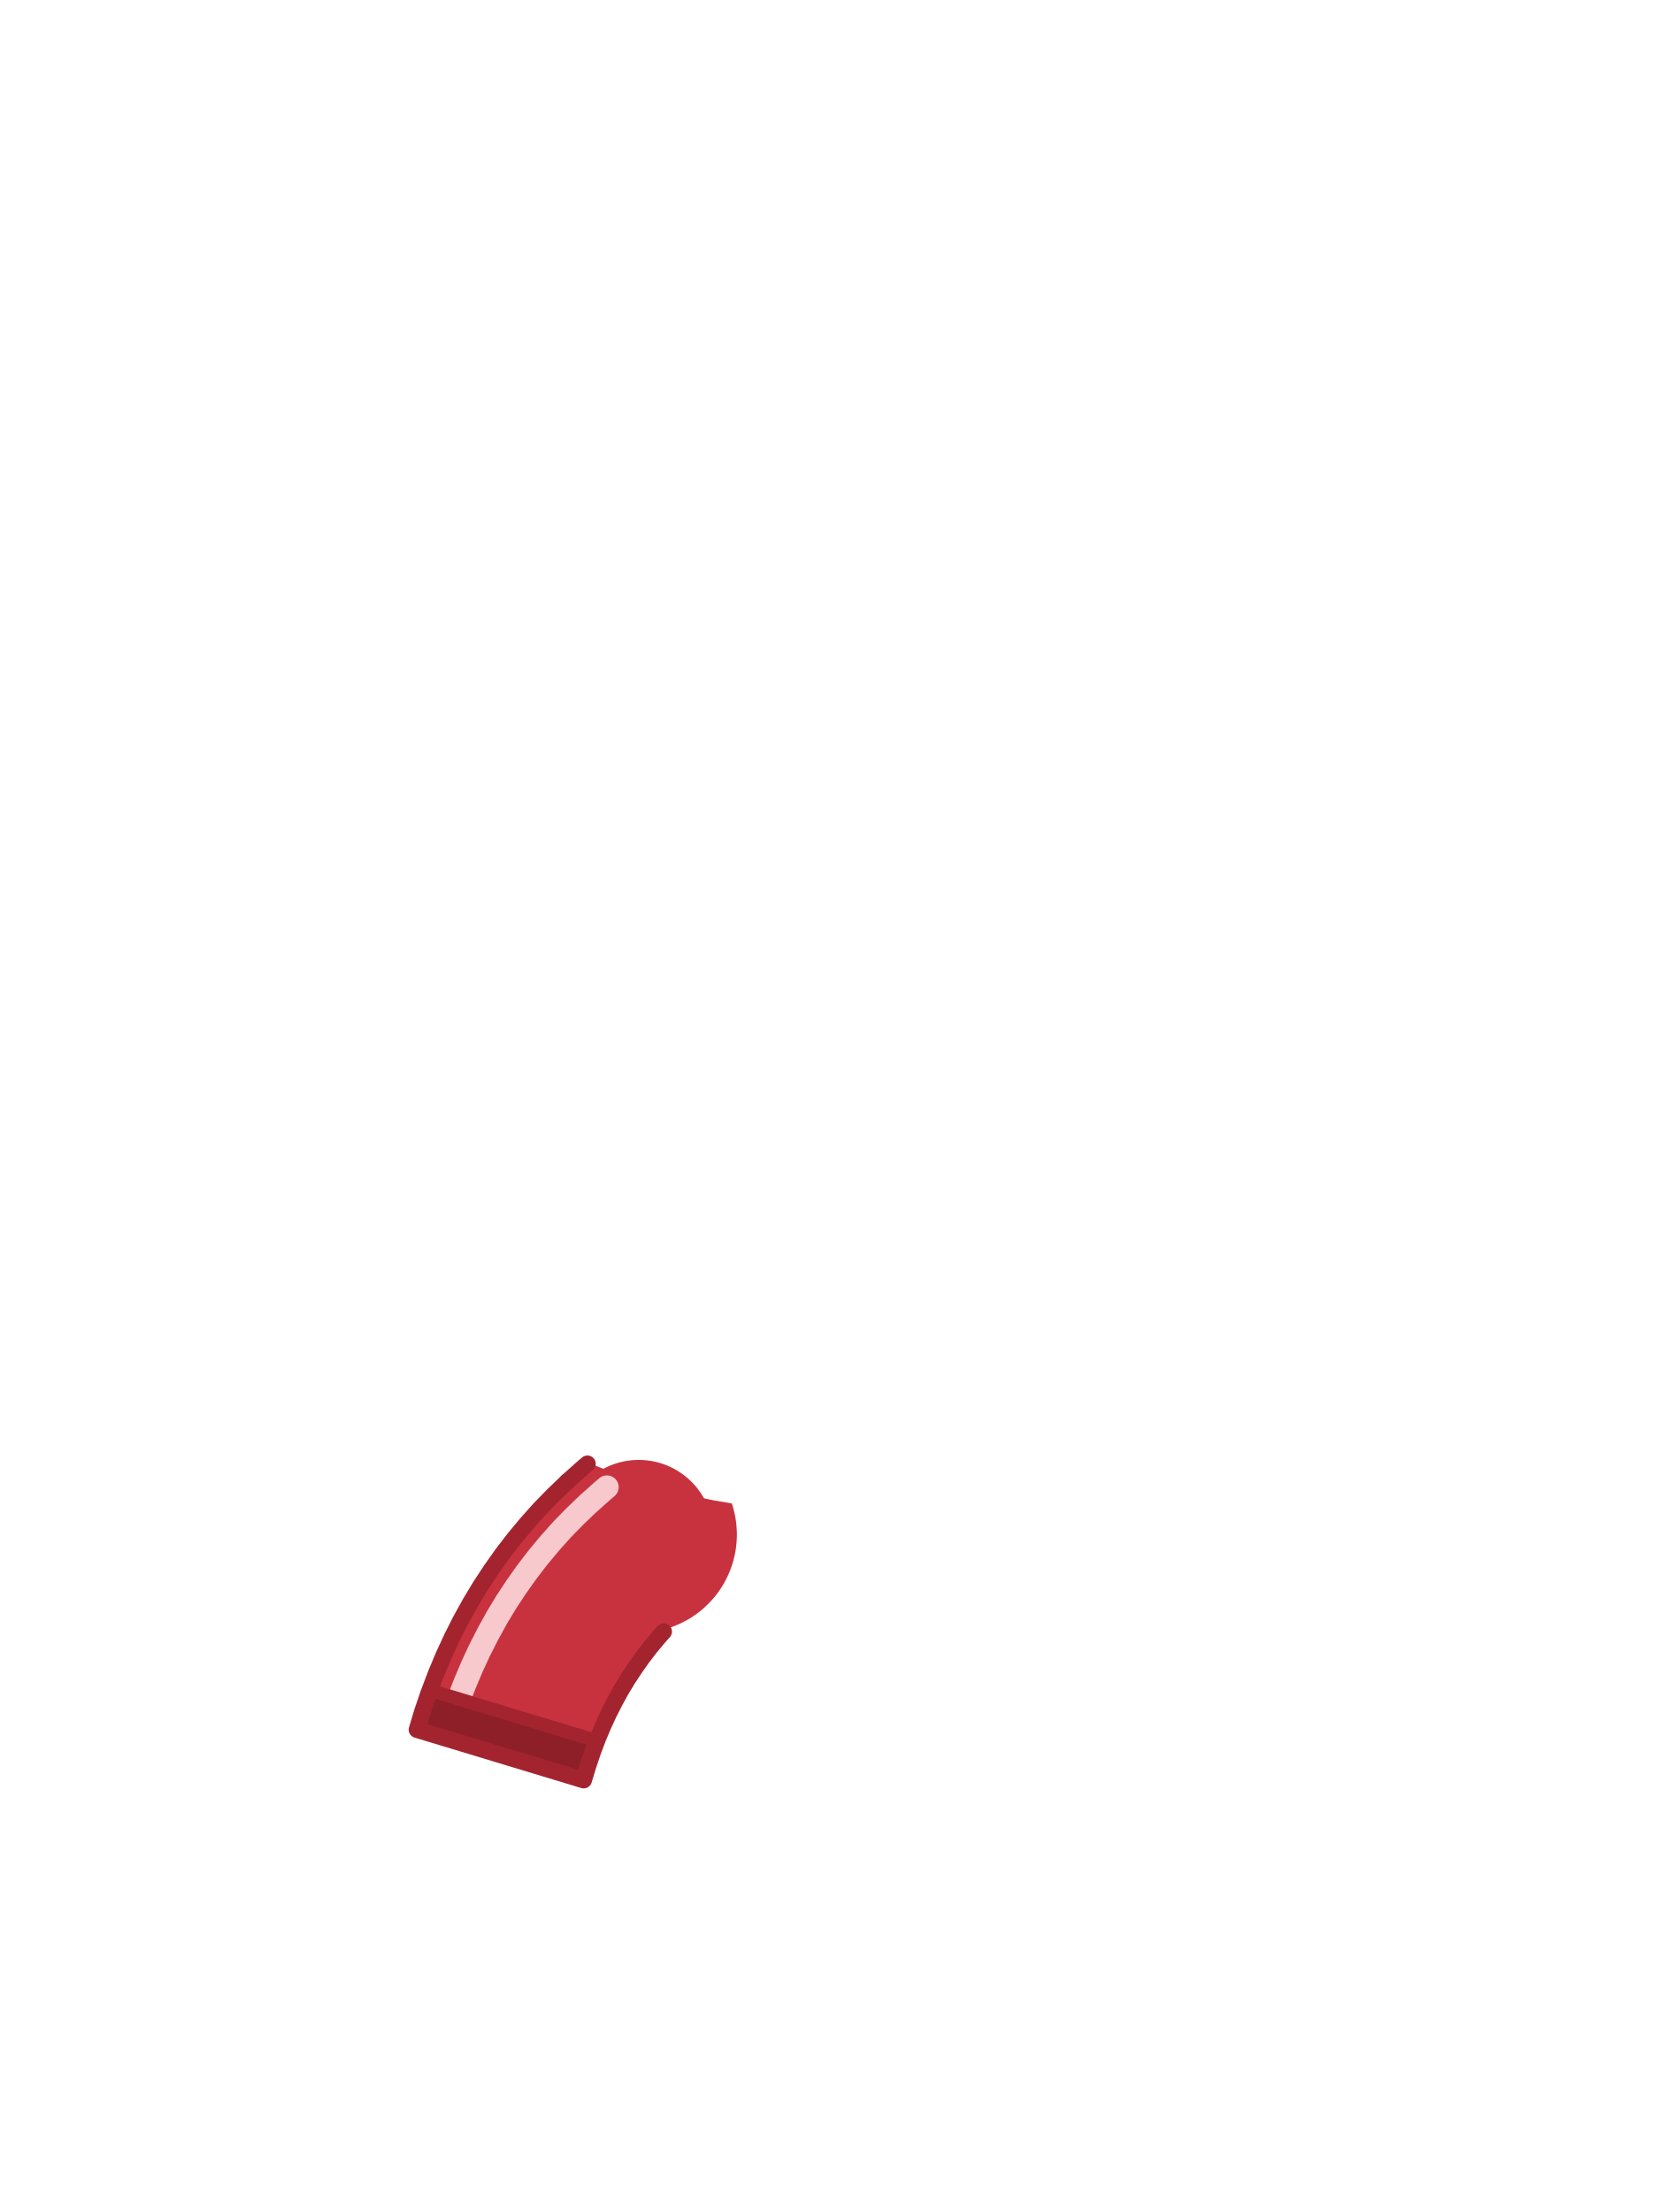
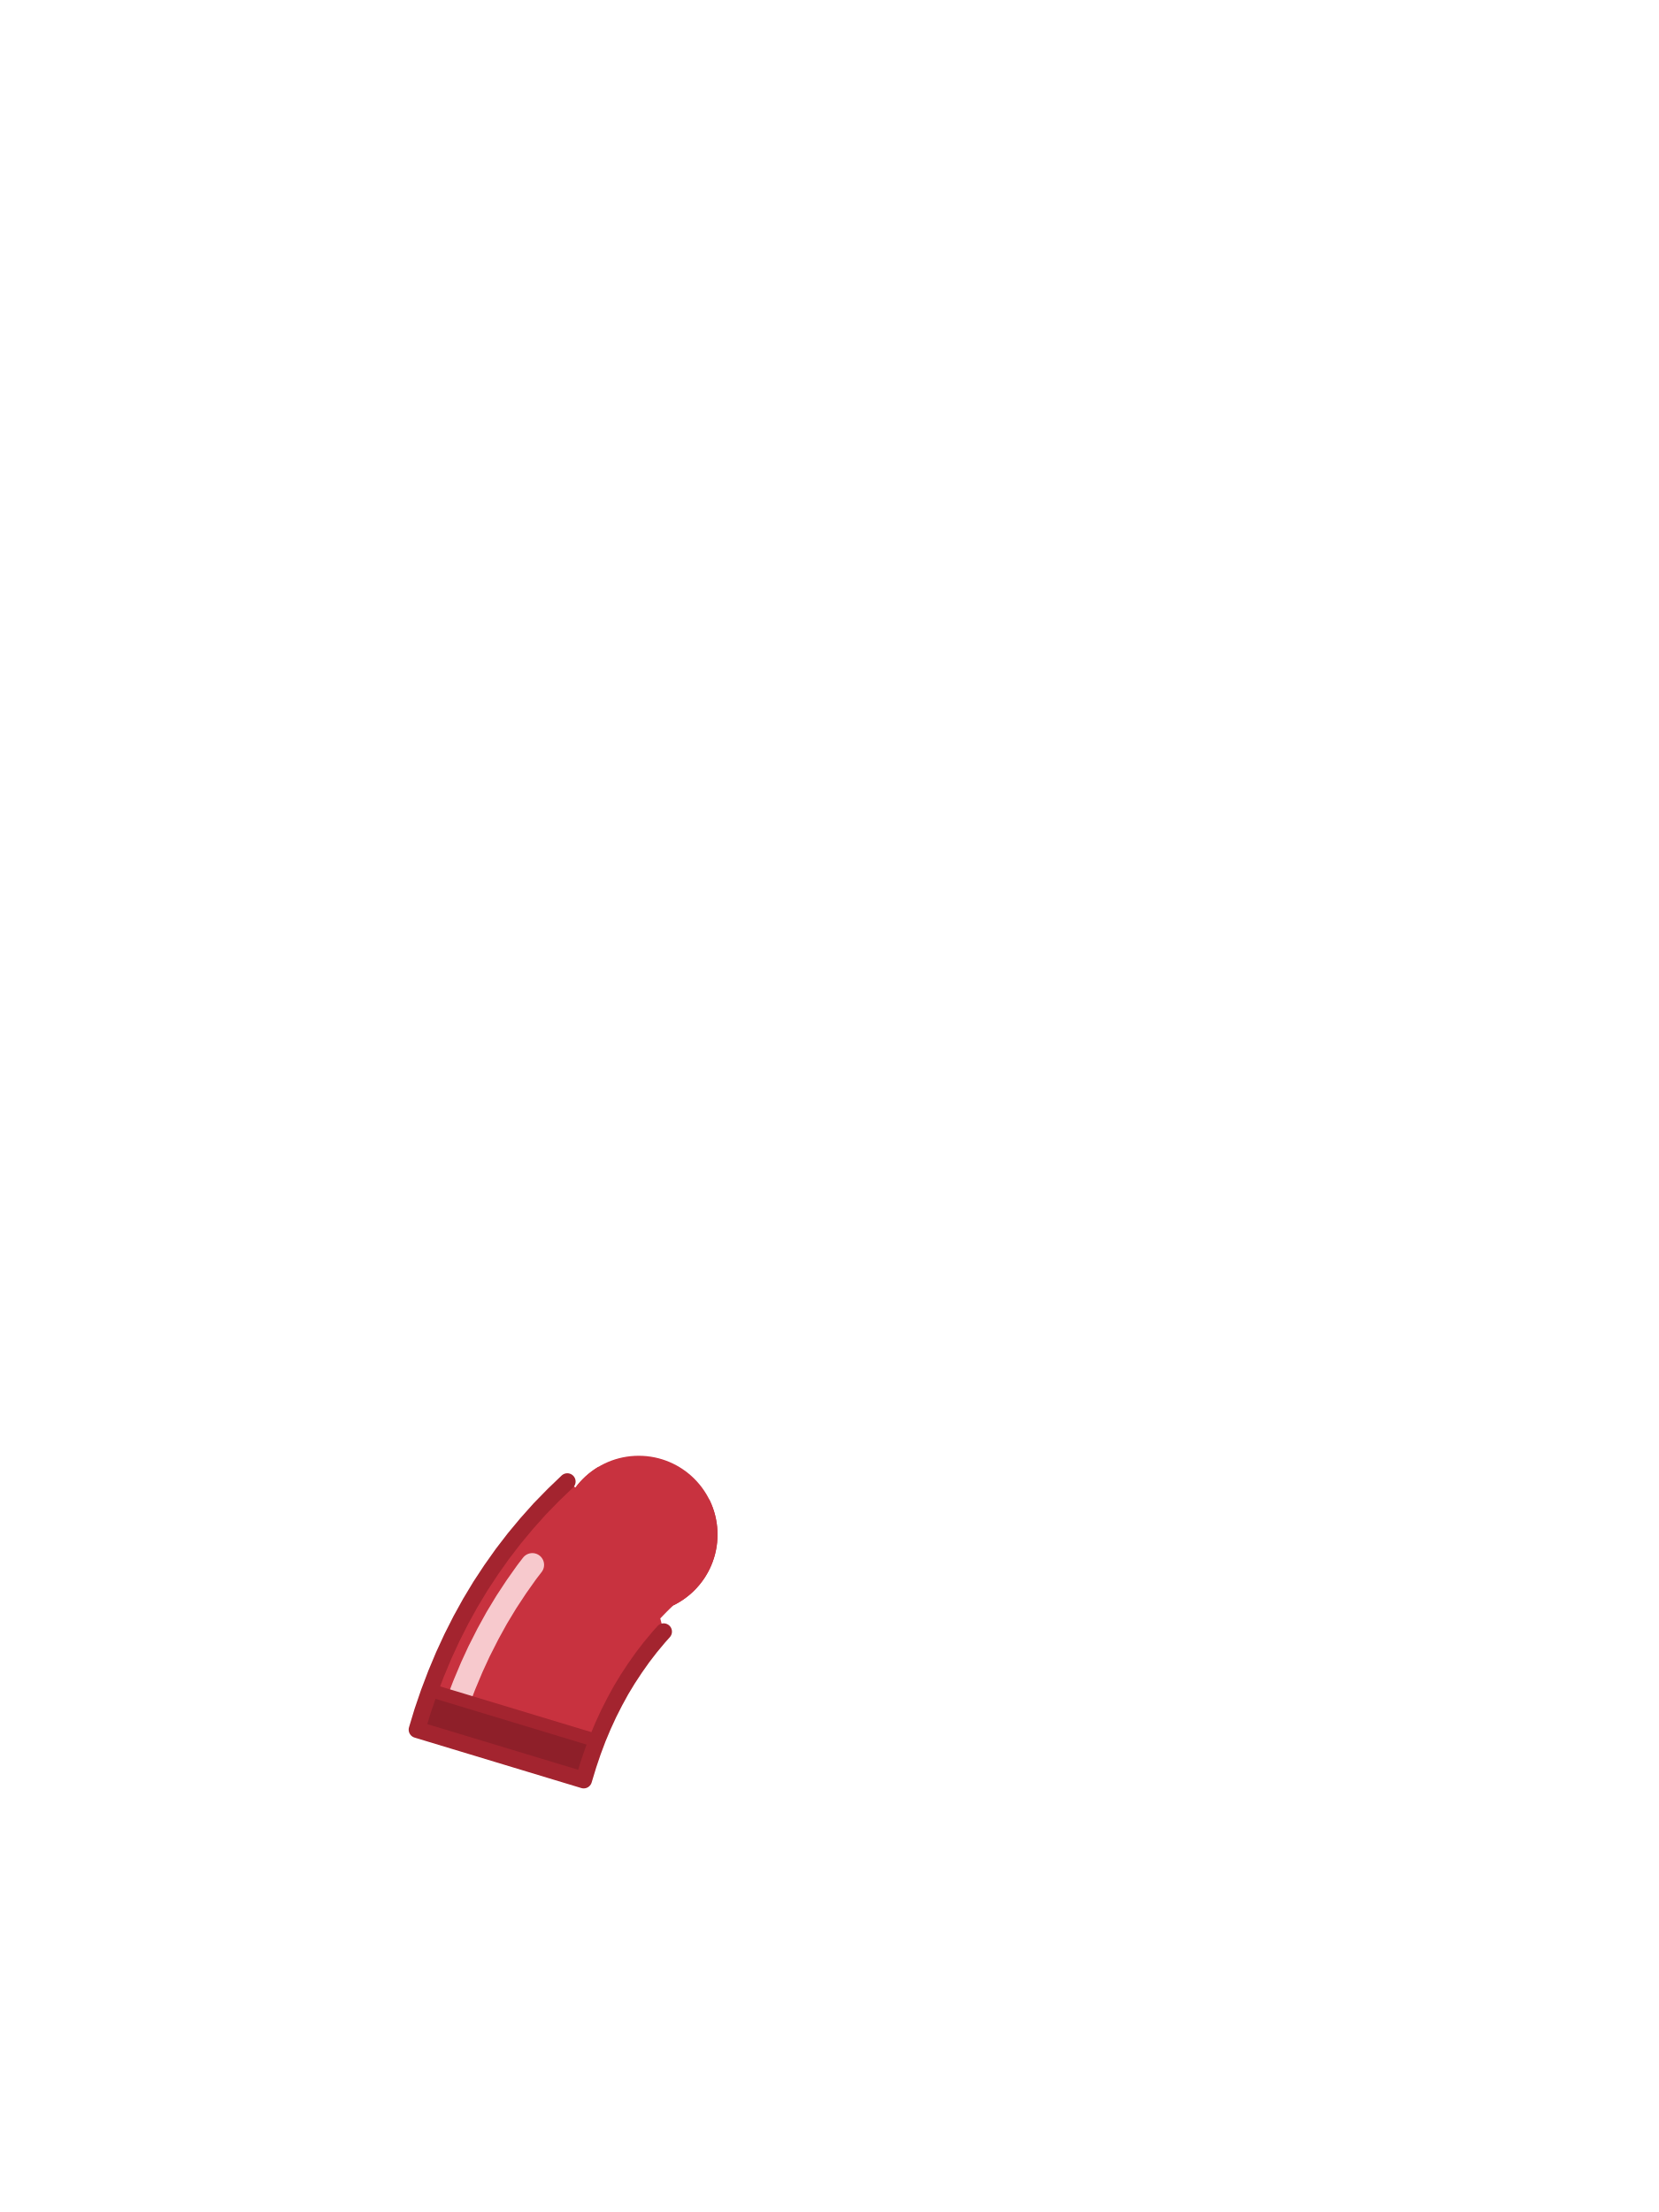
<svg xmlns="http://www.w3.org/2000/svg" viewBox="0 0 240 320">
-   <circle cx="92.4" cy="222" r="10.8" fill="#C8323F" />
-   <path d="M84.14,212.48l1.01,-0.86l2.11,0.86l0.04,0.01l2.54,0.95l0.04,0.02l2.58,0.87l0.05,0.01l2.61,0.79l0.04,0.02l2.65,0.71l0.04,0.01l2.67,0.63h0.04l2.7,0.55l0.04,0.01l2.57,0.44l0.01,0.05l0.11,0.33l0.1,0.33l0.24,1.02l0.06,0.34l0.06,0.35l0.04,0.34l0.04,0.35l0.03,0.35l0.02,0.34l0.02,0.35v0.7l-0.02,0.35l-0.02,0.34l-0.03,0.35l-0.04,0.35l-0.04,0.34l-0.06,0.35l-0.06,0.34l-0.24,1.02l-0.1,0.33l-0.22,0.66l-0.12,0.33l-0.13,0.32l-0.28,0.64l-0.48,0.93l-0.36,0.6l-0.19,0.29l-0.2,0.29l-0.2,0.28l-0.22,0.28l-0.21,0.27l-0.23,0.27l-0.23,0.26l-0.48,0.5l-0.5,0.48l-0.26,0.23l-0.27,0.23l-0.27,0.21l-0.28,0.22l-0.28,0.2l-0.29,0.2l-0.29,0.19l-0.6,0.36l-0.93,0.48l-0.64,0.28l-0.32,0.13l-0.33,0.12l-0.66,0.22l-0.15,0.04l-1.09,1.23l-1.2,1.44l-1.13,1.47l-1.08,1.53l-1.04,1.58l-0.97,1.6l-0.91,1.66l-0.88,1.73l-0.82,1.78l-0.77,1.83l-0.71,1.89l-0.66,1.95l-0.67,2.2l-24.12,-7.3l0.79,-2.62l0.94,-2.75l1.03,-2.71l1.11,-2.65l1.2,-2.6l1.28,-2.53l1.37,-2.48l1.47,-2.44l1.54,-2.34l1.62,-2.29l1.73,-2.25l1.78,-2.14l1.9,-2.13l1.98,-2.03l2.01,-1.93z" fill="#C8323F" />
-   <path d="M87.8,215.14l-0.74,0.63l-0.12,0.11l-1.77,1.58l-0.22,0.2l-1.7,1.63l-0.19,0.19l-1.64,1.68l-0.25,0.27l-1.56,1.75l-0.18,0.21l-1.49,1.79l-0.2,0.25l-1.43,1.86l-0.2,0.27l-1.35,1.91l-0.15,0.22l-1.29,1.96l-0.17,0.27l-1.22,2.02l-0.16,0.28l-1.14,2.07l-0.13,0.25l-1.08,2.13l-0.14,0.28l-1.01,2.19l-0.11,0.26l-0.94,2.24l-0.11,0.27l-0.43,1.13" fill="none" stroke="#F7C9CD" stroke-width="3.4" stroke-linecap="round" />
-   <path d="M62.18,244.51l24.17,7.32l-0.58,1.54l-0.66,1.95l-0.67,2.2l-10.04,-3.04l-14.08,-4.26l0.79,-2.62l0.94,-2.75z" fill="#8E1F29" />
-   <path d="M62.37,244.57l23.79,7.2" fill="none" stroke="#A3242F" stroke-width="1.92" stroke-linecap="round" />
+   <circle cx="92.4" cy="222" r="11.4" fill="#C8323F" />
+   <path d="M 80.06 216.26 L 82.07 214.33 L 83.25 215.20 L 83.29 215.15 L 83.33 215.10 L 83.37 215.04 L 83.41 214.99 L 83.46 214.93 L 83.50 214.88 L 83.54 214.82 L 83.59 214.77 L 83.63 214.71 L 83.68 214.66 L 83.72 214.61 L 83.77 214.55 L 83.81 214.50 L 83.86 214.45 L 83.91 214.40 L 83.95 214.34 L 84.00 214.29 L 84.05 214.24 L 84.10 214.19 L 84.14 214.14 L 84.19 214.09 L 84.24 214.04 L 84.29 213.99 L 84.34 213.94 L 84.39 213.89 L 84.44 213.84 L 84.49 213.79 L 84.54 213.74 L 84.59 213.70 L 84.64 213.65 L 84.69 213.60 L 84.74 213.55 L 84.80 213.51 L 84.85 213.46 L 84.90 213.41 L 84.95 213.37 L 85.01 213.32 L 85.06 213.28 L 85.11 213.23 L 85.17 213.19 L 85.22 213.14 L 85.28 213.10 L 85.33 213.06 L 85.39 213.01 L 85.44 212.97 L 85.50 212.93 L 85.55 212.89 L 85.61 212.84 L 85.67 212.80 L 85.72 212.76 L 85.78 212.72 L 85.84 212.68 L 85.89 212.64 L 85.95 212.60 L 86.01 212.56 L 86.07 212.52 L 86.12 212.48 L 86.18 212.44 L 86.24 212.41 L 86.30 212.37 L 86.36 212.33 L 86.42 212.29 L 86.48 212.26 L 86.54 212.22 L 86.57 212.20 L 87.10 212.42 L 87.21 212.36 L 87.45 212.23 L 87.69 212.11 L 87.94 212.00 L 88.18 211.89 L 88.43 211.79 L 88.68 211.70 L 88.94 211.61 L 89.19 211.53 L 89.45 211.45 L 89.71 211.38 L 89.97 211.32 L 90.24 211.27 L 90.50 211.22 L 90.77 211.17 L 91.03 211.14 L 91.30 211.11 L 91.57 211.08 L 91.83 211.06 L 92.10 211.05 L 92.37 211.05 L 92.64 211.05 L 92.91 211.06 L 93.18 211.08 L 93.45 211.10 L 93.71 211.13 L 93.98 211.16 L 94.24 211.21 L 94.51 211.25 L 94.77 211.31 L 95.03 211.37 L 95.29 211.44 L 95.55 211.51 L 95.81 211.59 L 96.06 211.68 L 96.31 211.77 L 96.56 211.87 L 96.81 211.98 L 97.06 212.09 L 97.30 212.21 L 97.54 212.33 L 97.77 212.46 L 98.01 212.59 L 98.23 212.73 L 98.46 212.88 L 98.68 213.03 L 98.90 213.19 L 99.11 213.35 L 99.32 213.52 L 99.53 213.69 L 99.73 213.87 L 99.93 214.05 L 100.12 214.24 L 100.31 214.43 L 100.49 214.63 L 100.67 214.83 L 100.85 215.03 L 101.02 215.24 L 101.18 215.45 L 101.34 215.67 L 101.49 215.89 L 101.64 216.12 L 101.78 216.35 L 101.91 216.58 L 102.04 216.80 L 102.60 216.92 L 102.61 216.94 L 102.64 217.00 L 102.68 217.06 L 102.71 217.13 L 102.74 217.19 L 102.76 217.25 L 102.79 217.32 L 102.82 217.38 L 102.85 217.44 L 102.88 217.51 L 102.91 217.57 L 102.93 217.64 L 102.96 217.70 L 102.98 217.77 L 103.01 217.83 L 103.04 217.90 L 103.06 217.96 L 103.09 218.03 L 103.11 218.09 L 103.13 218.16 L 103.16 218.23 L 103.18 218.29 L 103.20 218.36 L 103.22 218.42 L 103.25 218.49 L 103.27 218.56 L 103.29 218.62 L 103.31 218.69 L 103.33 218.76 L 103.35 218.82 L 103.37 218.89 L 103.39 218.96 L 103.41 219.03 L 103.42 219.09 L 103.44 219.16 L 103.46 219.23 L 103.48 219.30 L 103.49 219.37 L 103.51 219.43 L 103.52 219.50 L 103.54 219.57 L 103.55 219.64 L 103.57 219.71 L 103.58 219.78 L 103.59 219.84 L 103.61 219.91 L 103.62 219.98 L 103.63 220.05 L 103.64 220.12 L 103.66 220.19 L 103.67 220.26 L 103.68 220.33 L 103.69 220.40 L 103.70 220.47 L 103.71 220.54 L 103.71 220.60 L 103.72 220.67 L 103.73 220.74 L 103.74 220.81 L 103.75 220.88 L 103.75 220.95 L 103.76 221.02 L 103.76 221.09 L 103.77 221.16 L 103.77 221.23 L 103.78 221.30 L 103.78 221.37 L 103.79 221.44 L 103.79 221.51 L 103.79 221.58 L 103.79 221.65 L 103.80 221.72 L 103.80 221.79 L 103.80 221.86 L 103.80 221.93 L 103.80 222.00 L 103.80 222.07 L 103.80 222.14 L 103.80 222.21 L 103.80 222.28 L 103.79 222.35 L 103.79 222.42 L 103.79 222.49 L 103.79 222.56 L 103.78 222.63 L 103.78 222.70 L 103.77 222.77 L 103.77 222.84 L 103.76 222.91 L 103.76 222.98 L 103.75 223.05 L 103.75 223.12 L 103.74 223.19 L 103.73 223.26 L 103.72 223.33 L 103.71 223.40 L 103.71 223.46 L 103.70 223.53 L 103.69 223.60 L 103.68 223.67 L 103.67 223.74 L 103.66 223.81 L 103.64 223.88 L 103.63 223.95 L 103.62 224.02 L 103.61 224.09 L 103.59 224.16 L 103.58 224.22 L 103.57 224.29 L 103.55 224.36 L 103.54 224.43 L 103.52 224.50 L 103.51 224.57 L 103.49 224.63 L 103.48 224.70 L 103.46 224.77 L 103.44 224.84 L 103.42 224.91 L 103.41 224.97 L 103.39 225.04 L 103.37 225.11 L 103.35 225.18 L 103.33 225.24 L 103.31 225.31 L 103.29 225.38 L 103.27 225.44 L 103.25 225.51 L 103.22 225.58 L 103.20 225.64 L 103.18 225.71 L 103.16 225.77 L 103.13 225.84 L 103.11 225.91 L 103.09 225.97 L 103.06 226.04 L 103.04 226.10 L 103.01 226.17 L 102.98 226.23 L 102.96 226.30 L 102.93 226.36 L 102.91 226.43 L 102.88 226.49 L 102.85 226.56 L 102.82 226.62 L 102.79 226.68 L 102.76 226.75 L 102.74 226.81 L 102.71 226.87 L 102.68 226.94 L 102.64 227.00 L 102.61 227.06 L 102.58 227.13 L 102.55 227.19 L 102.52 227.25 L 102.49 227.31 L 102.45 227.37 L 102.42 227.44 L 102.39 227.50 L 102.35 227.56 L 102.32 227.62 L 102.28 227.68 L 102.25 227.74 L 102.21 227.80 L 102.18 227.86 L 102.14 227.92 L 102.11 227.98 L 102.07 228.04 L 102.03 228.10 L 101.99 228.16 L 101.96 228.22 L 101.92 228.28 L 101.88 228.33 L 101.84 228.39 L 101.80 228.45 L 101.76 228.51 L 101.72 228.56 L 101.68 228.62 L 101.64 228.68 L 101.60 228.73 L 101.56 228.79 L 101.51 228.85 L 101.47 228.90 L 101.43 228.96 L 101.39 229.01 L 101.34 229.07 L 101.30 229.12 L 101.26 229.18 L 101.21 229.23 L 101.17 229.29 L 101.12 229.34 L 101.08 229.39 L 101.03 229.45 L 100.99 229.50 L 100.94 229.55 L 100.89 229.60 L 100.85 229.66 L 100.80 229.71 L 100.75 229.76 L 100.70 229.81 L 100.66 229.86 L 100.61 229.91 L 100.56 229.96 L 100.51 230.01 L 100.46 230.06 L 100.41 230.11 L 100.36 230.16 L 100.31 230.21 L 100.26 230.26 L 100.21 230.30 L 100.16 230.35 L 100.11 230.40 L 100.06 230.45 L 100.00 230.49 L 99.95 230.54 L 99.90 230.59 L 99.85 230.63 L 99.79 230.68 L 99.74 230.72 L 99.69 230.77 L 99.63 230.81 L 99.58 230.86 L 99.52 230.90 L 99.47 230.94 L 99.41 230.99 L 99.36 231.03 L 99.30 231.07 L 99.25 231.11 L 99.19 231.16 L 99.13 231.20 L 99.08 231.24 L 99.02 231.28 L 98.96 231.32 L 98.91 231.36 L 98.85 231.40 L 98.79 231.44 L 98.73 231.48 L 98.68 231.52 L 98.62 231.56 L 98.56 231.59 L 98.50 231.63 L 98.44 231.67 L 98.38 231.71 L 98.32 231.74 L 98.26 231.78 L 98.20 231.81 L 98.14 231.85 L 98.08 231.88 L 98.02 231.92 L 97.96 231.95 L 97.90 231.99 L 97.84 232.02 L 97.77 232.05 L 97.71 232.09 L 97.65 232.12 L 97.59 232.15 L 97.53 232.18 L 97.46 232.21 L 97.40 232.24 L 97.39 232.25 L 97.28 232.36 L 96.84 232.78 L 96.42 233.20 L 96.00 233.63 L 95.58 234.07 L 95.52 234.13 L 96.01 236.04 L 95.28 236.86 L 95.28 236.86 L 94.08 238.30 L 92.95 239.77 L 91.87 241.30 L 90.83 242.88 L 89.86 244.48 L 88.95 246.14 L 88.07 247.87 L 87.25 249.65 L 86.48 251.48 L 85.77 253.37 L 85.11 255.32 L 84.44 257.52 L 60.32 250.22 L 61.11 247.60 L 62.05 244.85 L 63.08 242.14 L 64.19 239.49 L 65.39 236.89 L 66.67 234.36 L 68.04 231.88 L 69.51 229.44 L 71.05 227.10 L 72.67 224.81 L 74.40 222.56 L 76.18 220.42 L 78.08 218.29 Z" fill="#C8323F" />
+   <path d="M 77.01 226.38 L 76.31 227.29 L 76.11 227.56 L 74.76 229.47 L 74.61 229.69 L 73.32 231.65 L 73.15 231.92 L 71.93 233.94 L 71.77 234.22 L 70.63 236.29 L 70.50 236.54 L 69.42 238.67 L 69.28 238.95 L 68.27 241.14 L 68.16 241.40 L 67.22 243.64 L 67.11 243.91 L 66.68 245.04" fill="none" stroke="#F7C9CD" stroke-width="3.4" stroke-linecap="round" />
+   <path d="M 61.11 247.60 L 62.05 244.85 L 62.18 244.51 L 86.35 251.83 L 85.77 253.37 L 85.11 255.32 L 84.44 257.52 L 74.40 254.48 L 60.32 250.22 Z" fill="#8E1F29" />
+   <path d="M 62.37 244.57 L 86.16 251.77" fill="none" stroke="#A3242F" stroke-width="1.92" stroke-linecap="round" />
  <path d="M82.07,214.33l-2.01,1.93l-1.98,2.03l-1.9,2.13l-1.78,2.14l-1.73,2.25l-1.62,2.29l-1.54,2.34l-1.47,2.44l-1.37,2.48l-1.28,2.53l-1.2,2.6l-1.11,2.65l-1.03,2.71l-0.94,2.75l-0.79,2.62l24.12,7.3l0.67,-2.2l0.66,-1.95l0.71,-1.89l0.77,-1.83l0.82,-1.78l0.88,-1.73l0.91,-1.66l0.97,-1.6l1.04,-1.58l1.08,-1.53l1.13,-1.47l1.2,-1.44l0.73,-0.82" fill="none" stroke="#A3242F" stroke-width="2.4" stroke-linecap="round" stroke-linejoin="round" />
-   <path d="M84.98,211.76l-0.84,0.72l-2.07,1.85" fill="none" stroke="#A3242F" stroke-width="2.4" stroke-linecap="round" stroke-linejoin="round" />
</svg>
